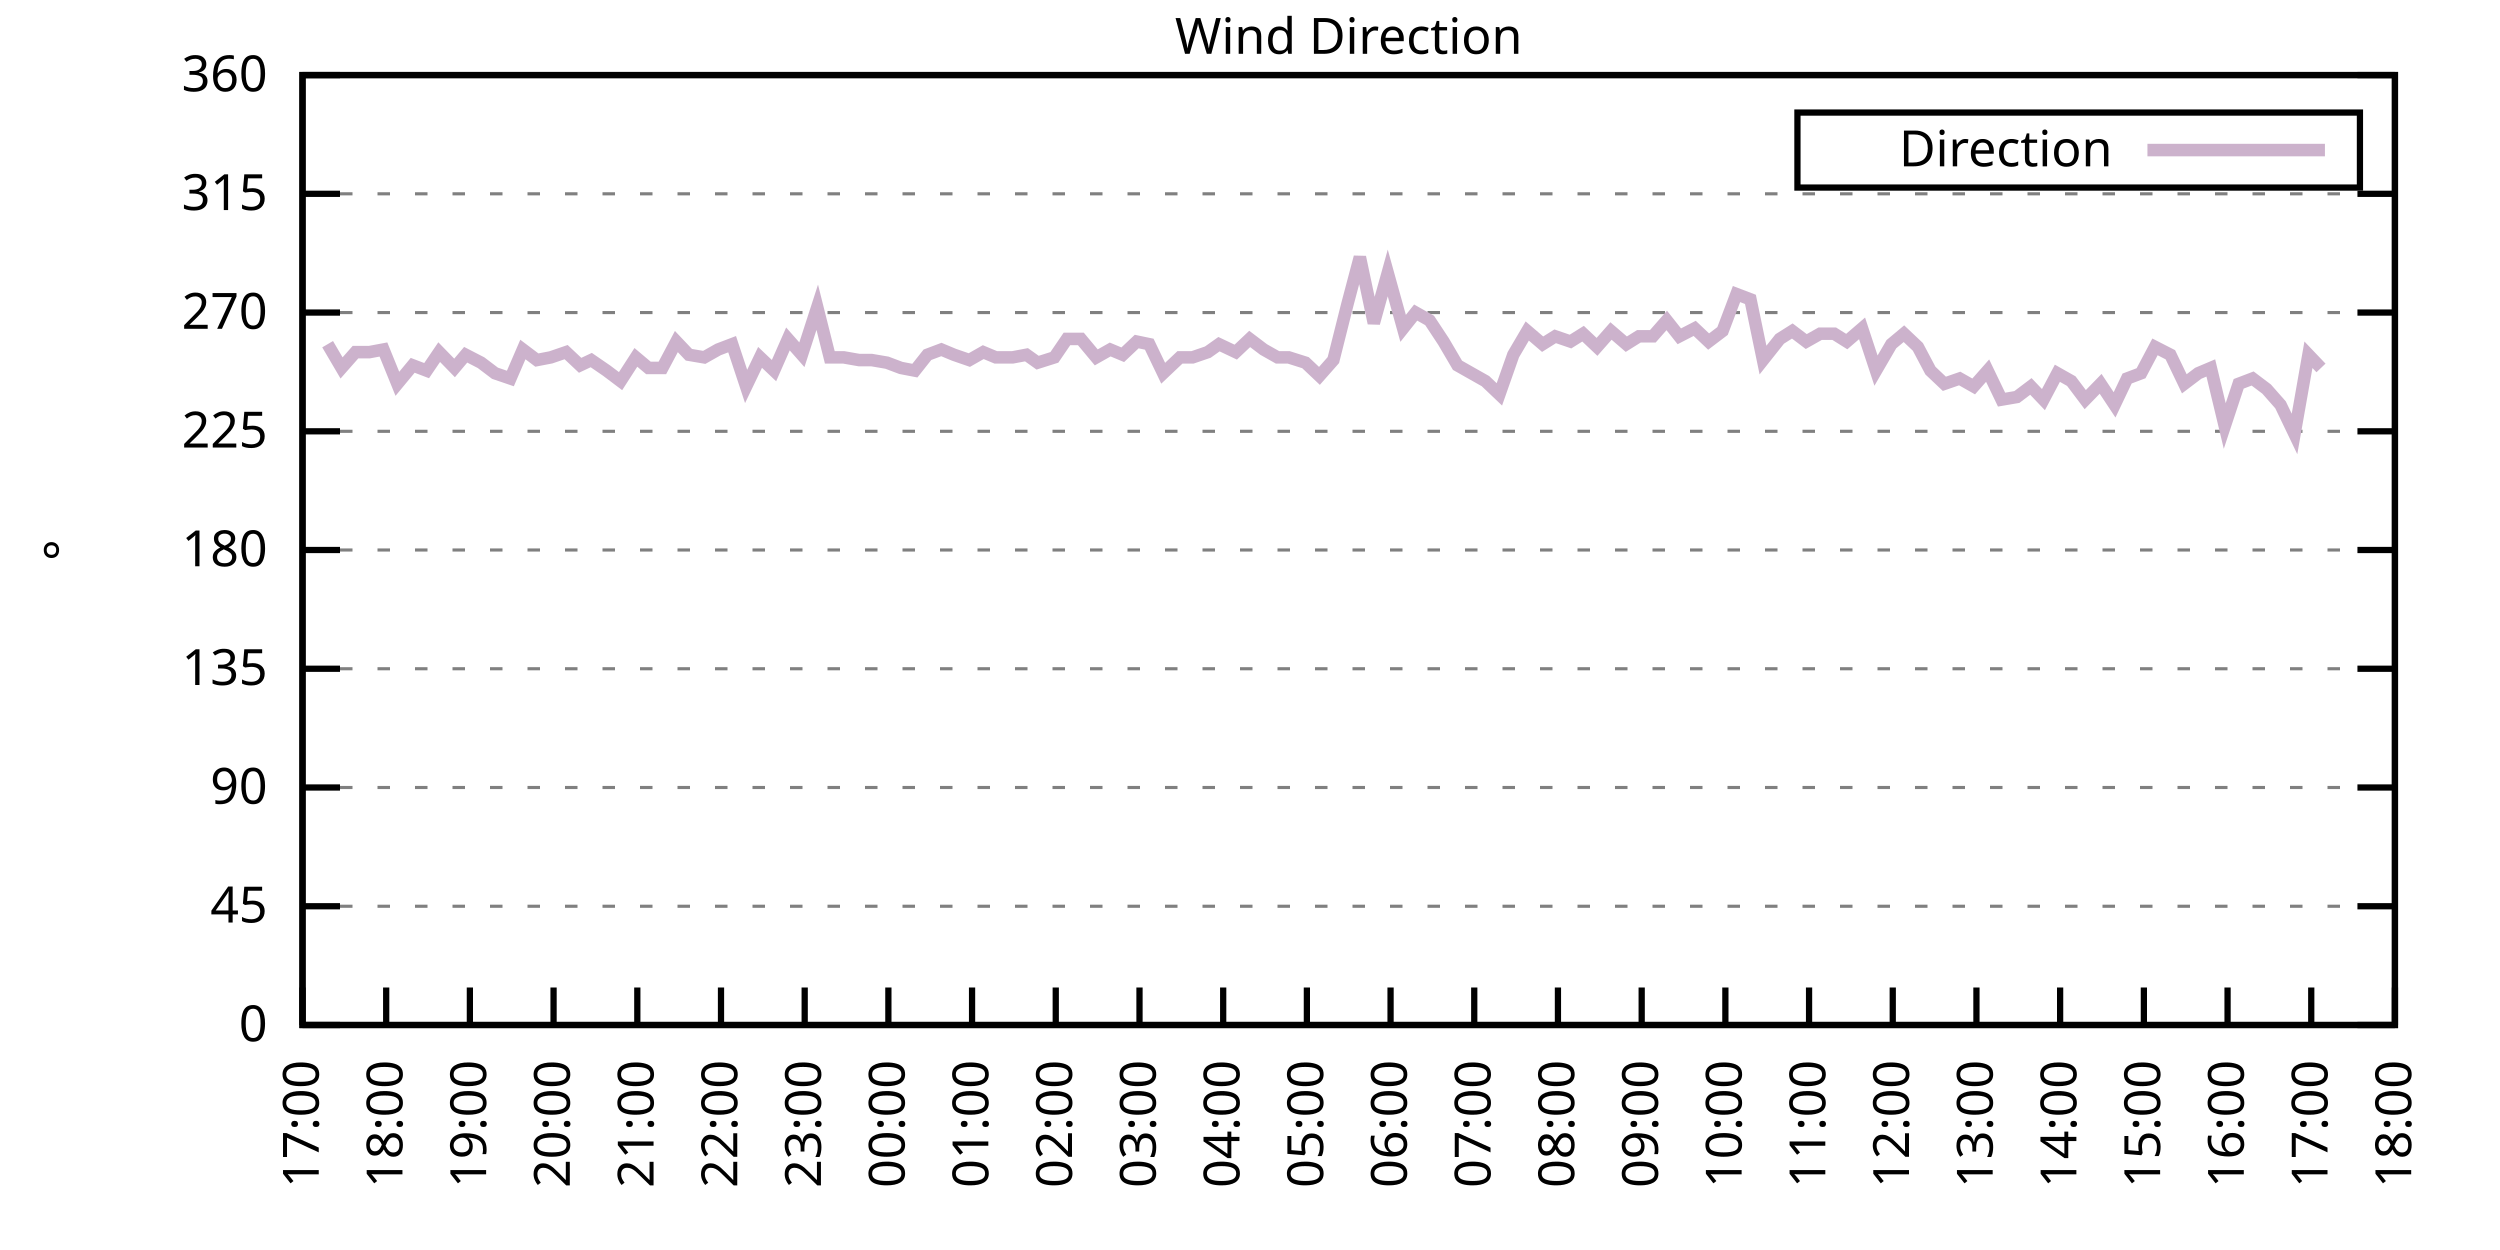
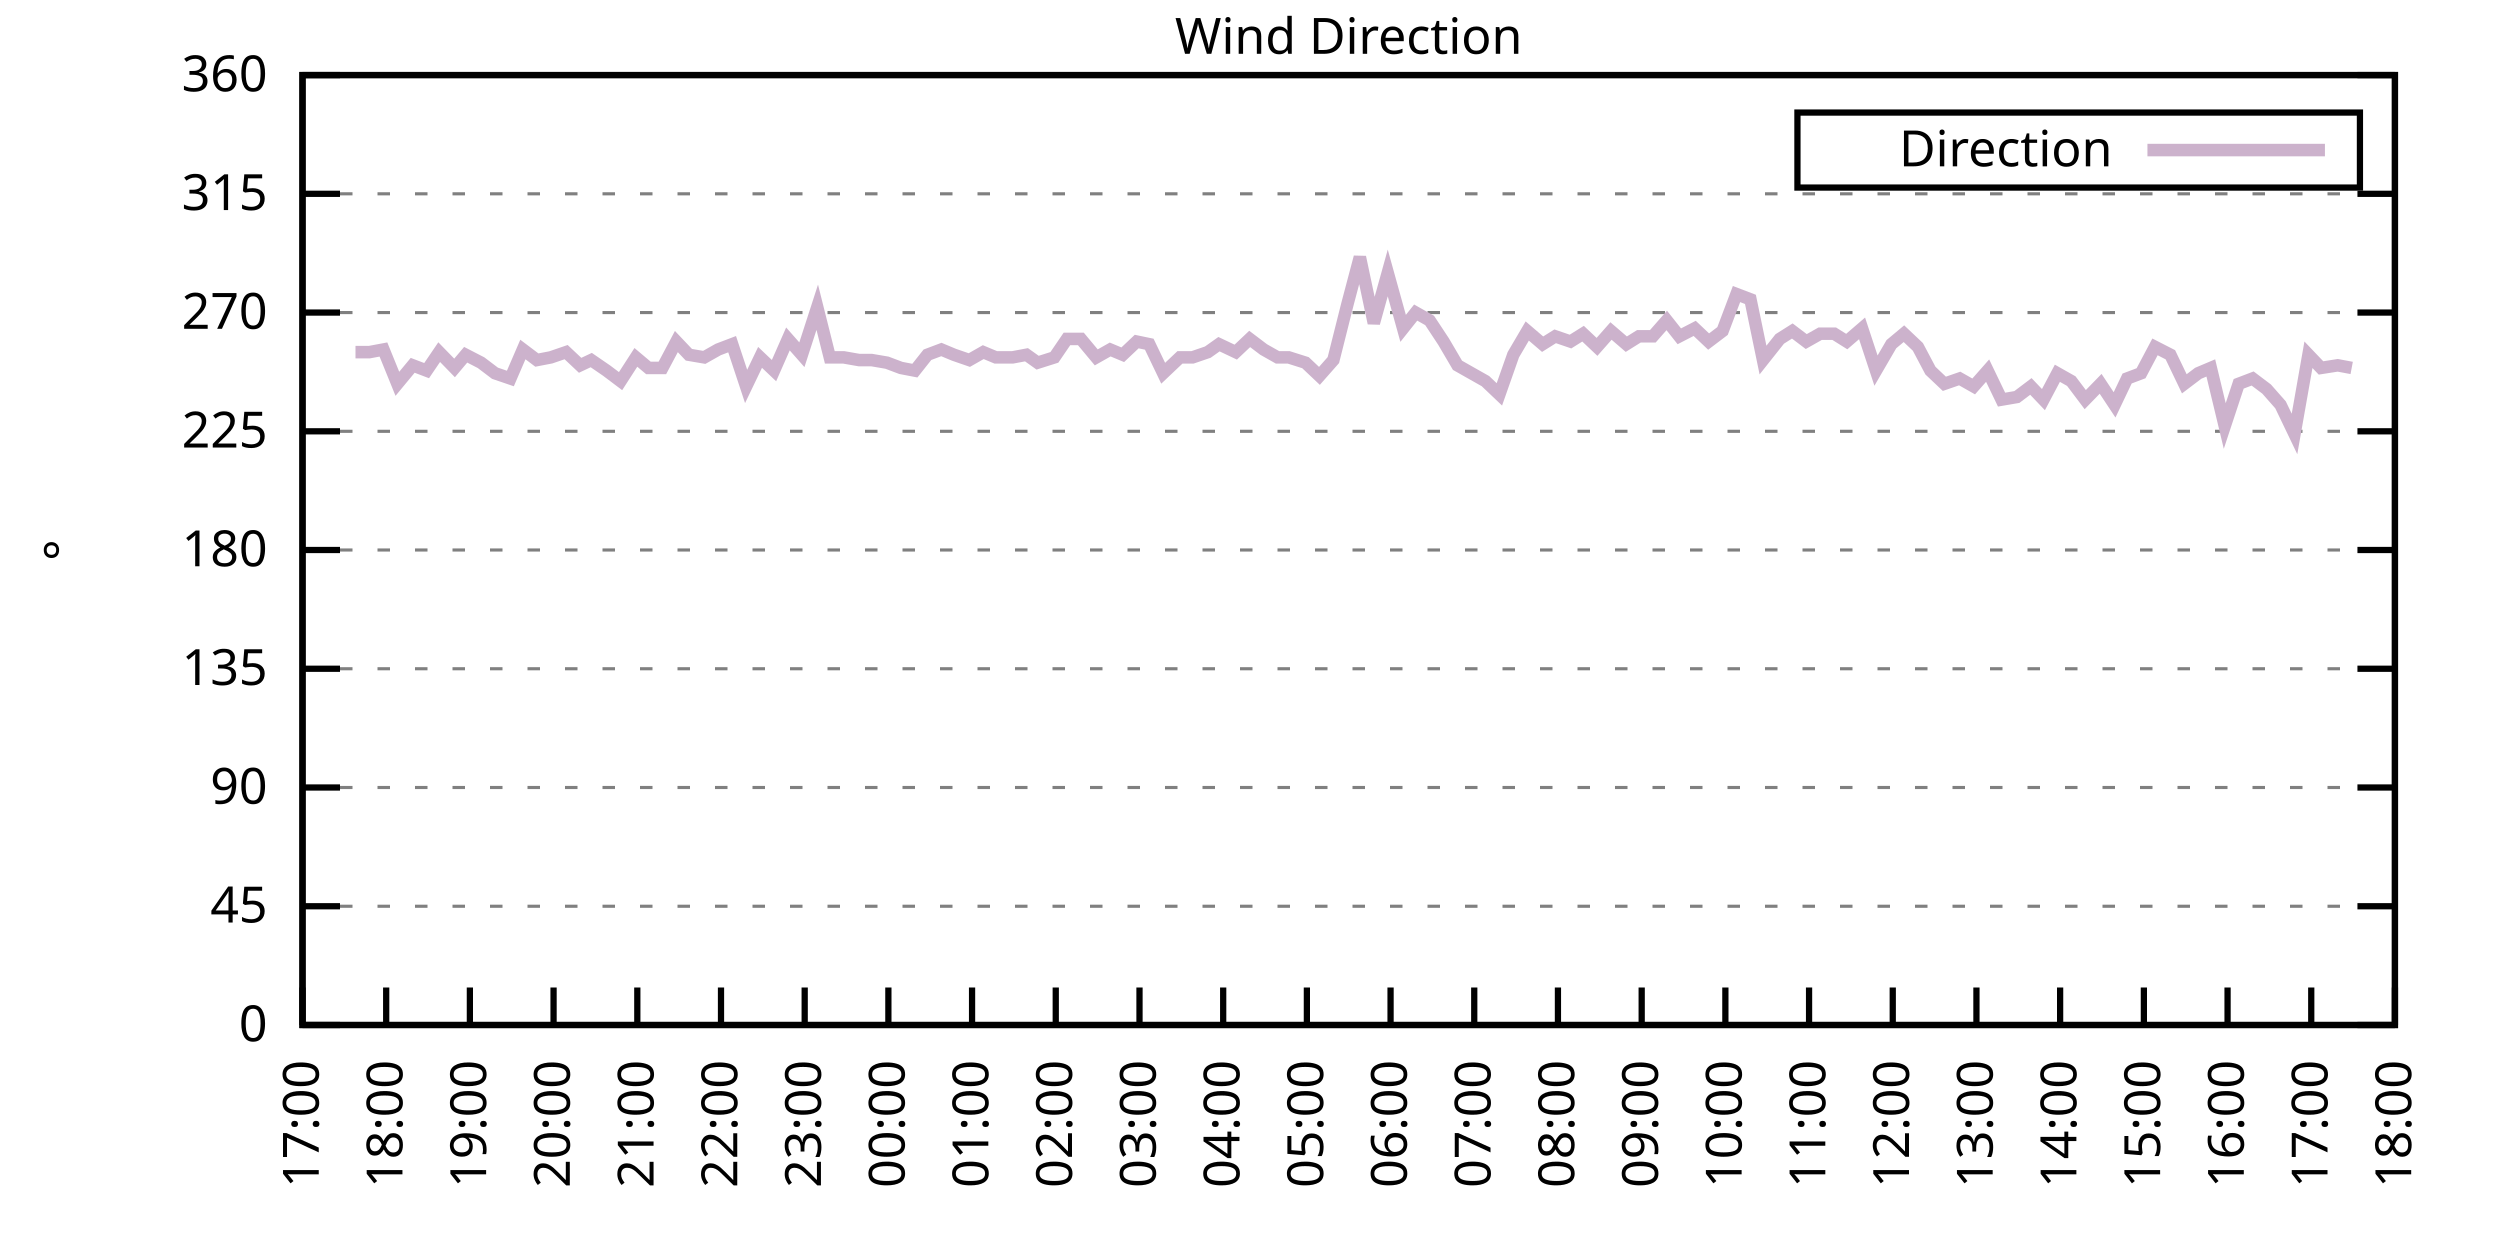
<svg xmlns="http://www.w3.org/2000/svg" xmlns:xlink="http://www.w3.org/1999/xlink" width="400" height="200" viewBox="0 0 400 200">
  <g id="gnuplot_canvas">
    <rect x="0" y="0" width="400" height="200" fill="none" />
    <defs>
      <circle id="gpDot" r="0.5" stroke-width="0.5" stroke="currentColor" />
      <path id="gpPt0" stroke-width="0.333" stroke="currentColor" d="M-1,0 h2 M0,-1 v2" />
      <path id="gpPt1" stroke-width="0.333" stroke="currentColor" d="M-1,-1 L1,1 M1,-1 L-1,1" />
      <path id="gpPt2" stroke-width="0.333" stroke="currentColor" d="M-1,0 L1,0 M0,-1 L0,1 M-1,-1 L1,1 M-1,1 L1,-1" />
      <rect id="gpPt3" stroke-width="0.333" stroke="currentColor" x="-1" y="-1" width="2" height="2" />
      <rect id="gpPt4" stroke-width="0.333" stroke="currentColor" fill="currentColor" x="-1" y="-1" width="2" height="2" />
      <circle id="gpPt5" stroke-width="0.333" stroke="currentColor" cx="0" cy="0" r="1" />
      <use xlink:href="#gpPt5" id="gpPt6" fill="currentColor" stroke="none" />
      <path id="gpPt7" stroke-width="0.333" stroke="currentColor" d="M0,-1.33 L-1.33,0.67 L1.33,0.67 z" />
      <use xlink:href="#gpPt7" id="gpPt8" fill="currentColor" stroke="none" />
      <use xlink:href="#gpPt7" id="gpPt9" stroke="currentColor" transform="rotate(180)" />
      <use xlink:href="#gpPt9" id="gpPt10" fill="currentColor" stroke="none" />
      <use xlink:href="#gpPt3" id="gpPt11" stroke="currentColor" transform="rotate(45)" />
      <use xlink:href="#gpPt11" id="gpPt12" fill="currentColor" stroke="none" />
      <path id="gpPt13" stroke-width="0.333" stroke="currentColor" d="M0,1.330 L1.265,0.411 L0.782,-1.067 L-0.782,-1.076 L-1.265,0.411 z" />
      <use xlink:href="#gpPt13" id="gpPt14" fill="currentColor" stroke="none" />
      <filter id="textbox" filterUnits="objectBoundingBox" x="0" y="0" height="1" width="1">
        <feFlood flood-color="white" flood-opacity="1" result="bgnd" />
        <feComposite in="SourceGraphic" in2="bgnd" operator="atop" />
      </filter>
      <filter id="greybox" filterUnits="objectBoundingBox" x="0" y="0" height="1" width="1">
        <feFlood flood-color="lightgrey" flood-opacity="1" result="grey" />
        <feComposite in="SourceGraphic" in2="grey" operator="atop" />
      </filter>
    </defs>
    <g fill="none" color="white" stroke="currentColor" stroke-width="1.00" stroke-linecap="butt" stroke-linejoin="miter">
</g>
    <g fill="none" color="black" stroke="currentColor" stroke-width="1.00" stroke-linecap="butt" stroke-linejoin="miter">
      <g stroke="none" shape-rendering="crispEdges">
        <polygon fill="rgb(255, 255, 255)" points="48.40,164.00 383.18,164.00 383.18,12.02 48.40,12.02 " />
      </g>
    </g>
    <g fill="none" color="black" stroke="currentColor" stroke-width="1.00" stroke-linecap="butt" stroke-linejoin="miter">
</g>
    <g fill="none" color="black" stroke="black" stroke-width="0.50" stroke-linecap="butt" stroke-linejoin="miter">
</g>
    <g fill="none" color="gray" stroke="currentColor" stroke-width="0.50" stroke-linecap="butt" stroke-linejoin="miter">
      <path stroke="gray" stroke-dasharray="2,4" class="gridline" d="M48.40,164.00 L383.19,164.00  " />
    </g>
    <g fill="none" color="gray" stroke="gray" stroke-width="1.00" stroke-linecap="butt" stroke-linejoin="miter">
</g>
    <g fill="none" color="black" stroke="currentColor" stroke-width="1.00" stroke-linecap="butt" stroke-linejoin="miter">
      <path stroke="black" d="M48.40,164.00 L54.40,164.00 M383.19,164.00 L377.19,164.00  " />
      <g transform="translate(42.80,166.60)" stroke="none" fill="black" font-family="Sans" font-size="8.00" text-anchor="end">
        <text>
          <tspan font-family="Sans"> 0</tspan>
        </text>
      </g>
    </g>
    <g fill="none" color="black" stroke="currentColor" stroke-width="1.00" stroke-linecap="butt" stroke-linejoin="miter">
</g>
    <g fill="none" color="black" stroke="black" stroke-width="0.50" stroke-linecap="butt" stroke-linejoin="miter">
</g>
    <g fill="none" color="gray" stroke="currentColor" stroke-width="0.50" stroke-linecap="butt" stroke-linejoin="miter">
      <path stroke="gray" stroke-dasharray="2,4" class="gridline" d="M48.40,145.00 L383.19,145.00  " />
    </g>
    <g fill="none" color="gray" stroke="gray" stroke-width="1.00" stroke-linecap="butt" stroke-linejoin="miter">
</g>
    <g fill="none" color="black" stroke="currentColor" stroke-width="1.00" stroke-linecap="butt" stroke-linejoin="miter">
      <path stroke="black" d="M48.40,145.00 L54.40,145.00 M383.19,145.00 L377.19,145.00  " />
      <g transform="translate(42.80,147.60)" stroke="none" fill="black" font-family="Sans" font-size="8.00" text-anchor="end">
        <text>
          <tspan font-family="Sans"> 45</tspan>
        </text>
      </g>
    </g>
    <g fill="none" color="black" stroke="currentColor" stroke-width="1.00" stroke-linecap="butt" stroke-linejoin="miter">
</g>
    <g fill="none" color="black" stroke="black" stroke-width="0.50" stroke-linecap="butt" stroke-linejoin="miter">
</g>
    <g fill="none" color="gray" stroke="currentColor" stroke-width="0.50" stroke-linecap="butt" stroke-linejoin="miter">
      <path stroke="gray" stroke-dasharray="2,4" class="gridline" d="M48.40,126.00 L383.19,126.00  " />
    </g>
    <g fill="none" color="gray" stroke="gray" stroke-width="1.00" stroke-linecap="butt" stroke-linejoin="miter">
</g>
    <g fill="none" color="black" stroke="currentColor" stroke-width="1.00" stroke-linecap="butt" stroke-linejoin="miter">
      <path stroke="black" d="M48.40,126.00 L54.40,126.00 M383.19,126.00 L377.19,126.00  " />
      <g transform="translate(42.80,128.60)" stroke="none" fill="black" font-family="Sans" font-size="8.00" text-anchor="end">
        <text>
          <tspan font-family="Sans"> 90</tspan>
        </text>
      </g>
    </g>
    <g fill="none" color="black" stroke="currentColor" stroke-width="1.00" stroke-linecap="butt" stroke-linejoin="miter">
</g>
    <g fill="none" color="black" stroke="black" stroke-width="0.50" stroke-linecap="butt" stroke-linejoin="miter">
</g>
    <g fill="none" color="gray" stroke="currentColor" stroke-width="0.50" stroke-linecap="butt" stroke-linejoin="miter">
      <path stroke="gray" stroke-dasharray="2,4" class="gridline" d="M48.40,107.00 L383.19,107.00  " />
    </g>
    <g fill="none" color="gray" stroke="gray" stroke-width="1.00" stroke-linecap="butt" stroke-linejoin="miter">
</g>
    <g fill="none" color="black" stroke="currentColor" stroke-width="1.00" stroke-linecap="butt" stroke-linejoin="miter">
      <path stroke="black" d="M48.40,107.00 L54.40,107.00 M383.19,107.00 L377.19,107.00  " />
      <g transform="translate(42.80,109.60)" stroke="none" fill="black" font-family="Sans" font-size="8.00" text-anchor="end">
        <text>
          <tspan font-family="Sans"> 135</tspan>
        </text>
      </g>
    </g>
    <g fill="none" color="black" stroke="currentColor" stroke-width="1.00" stroke-linecap="butt" stroke-linejoin="miter">
</g>
    <g fill="none" color="black" stroke="black" stroke-width="0.50" stroke-linecap="butt" stroke-linejoin="miter">
</g>
    <g fill="none" color="gray" stroke="currentColor" stroke-width="0.50" stroke-linecap="butt" stroke-linejoin="miter">
      <path stroke="gray" stroke-dasharray="2,4" class="gridline" d="M48.40,88.00 L383.19,88.00  " />
    </g>
    <g fill="none" color="gray" stroke="gray" stroke-width="1.00" stroke-linecap="butt" stroke-linejoin="miter">
</g>
    <g fill="none" color="black" stroke="currentColor" stroke-width="1.00" stroke-linecap="butt" stroke-linejoin="miter">
      <path stroke="black" d="M48.40,88.00 L54.40,88.00 M383.19,88.00 L377.19,88.00  " />
      <g transform="translate(42.80,90.60)" stroke="none" fill="black" font-family="Sans" font-size="8.00" text-anchor="end">
        <text>
          <tspan font-family="Sans"> 180</tspan>
        </text>
      </g>
    </g>
    <g fill="none" color="black" stroke="currentColor" stroke-width="1.00" stroke-linecap="butt" stroke-linejoin="miter">
</g>
    <g fill="none" color="black" stroke="black" stroke-width="0.50" stroke-linecap="butt" stroke-linejoin="miter">
</g>
    <g fill="none" color="gray" stroke="currentColor" stroke-width="0.50" stroke-linecap="butt" stroke-linejoin="miter">
      <path stroke="gray" stroke-dasharray="2,4" class="gridline" d="M48.40,69.01 L383.19,69.01  " />
    </g>
    <g fill="none" color="gray" stroke="gray" stroke-width="1.00" stroke-linecap="butt" stroke-linejoin="miter">
</g>
    <g fill="none" color="black" stroke="currentColor" stroke-width="1.00" stroke-linecap="butt" stroke-linejoin="miter">
      <path stroke="black" d="M48.40,69.01 L54.40,69.01 M383.19,69.01 L377.19,69.01  " />
      <g transform="translate(42.80,71.61)" stroke="none" fill="black" font-family="Sans" font-size="8.00" text-anchor="end">
        <text>
          <tspan font-family="Sans"> 225</tspan>
        </text>
      </g>
    </g>
    <g fill="none" color="black" stroke="currentColor" stroke-width="1.00" stroke-linecap="butt" stroke-linejoin="miter">
</g>
    <g fill="none" color="black" stroke="black" stroke-width="0.50" stroke-linecap="butt" stroke-linejoin="miter">
</g>
    <g fill="none" color="gray" stroke="currentColor" stroke-width="0.50" stroke-linecap="butt" stroke-linejoin="miter">
      <path stroke="gray" stroke-dasharray="2,4" class="gridline" d="M48.40,50.01 L383.19,50.01  " />
    </g>
    <g fill="none" color="gray" stroke="gray" stroke-width="1.00" stroke-linecap="butt" stroke-linejoin="miter">
</g>
    <g fill="none" color="black" stroke="currentColor" stroke-width="1.00" stroke-linecap="butt" stroke-linejoin="miter">
      <path stroke="black" d="M48.40,50.01 L54.40,50.01 M383.19,50.01 L377.19,50.01  " />
      <g transform="translate(42.80,52.61)" stroke="none" fill="black" font-family="Sans" font-size="8.00" text-anchor="end">
        <text>
          <tspan font-family="Sans"> 270</tspan>
        </text>
      </g>
    </g>
    <g fill="none" color="black" stroke="currentColor" stroke-width="1.00" stroke-linecap="butt" stroke-linejoin="miter">
</g>
    <g fill="none" color="black" stroke="black" stroke-width="0.50" stroke-linecap="butt" stroke-linejoin="miter">
</g>
    <g fill="none" color="gray" stroke="currentColor" stroke-width="0.50" stroke-linecap="butt" stroke-linejoin="miter">
      <path stroke="gray" stroke-dasharray="2,4" class="gridline" d="M48.40,31.01 L383.19,31.01  " />
    </g>
    <g fill="none" color="gray" stroke="gray" stroke-width="1.00" stroke-linecap="butt" stroke-linejoin="miter">
</g>
    <g fill="none" color="black" stroke="currentColor" stroke-width="1.00" stroke-linecap="butt" stroke-linejoin="miter">
      <path stroke="black" d="M48.40,31.01 L54.40,31.01 M383.19,31.01 L377.19,31.01  " />
      <g transform="translate(42.80,33.61)" stroke="none" fill="black" font-family="Sans" font-size="8.00" text-anchor="end">
        <text>
          <tspan font-family="Sans"> 315</tspan>
        </text>
      </g>
    </g>
    <g fill="none" color="black" stroke="currentColor" stroke-width="1.00" stroke-linecap="butt" stroke-linejoin="miter">
</g>
    <g fill="none" color="black" stroke="black" stroke-width="0.50" stroke-linecap="butt" stroke-linejoin="miter">
</g>
    <g fill="none" color="gray" stroke="currentColor" stroke-width="0.50" stroke-linecap="butt" stroke-linejoin="miter">
      <path stroke="gray" stroke-dasharray="2,4" class="gridline" d="M48.40,12.01 L383.19,12.01  " />
    </g>
    <g fill="none" color="gray" stroke="gray" stroke-width="1.00" stroke-linecap="butt" stroke-linejoin="miter">
</g>
    <g fill="none" color="black" stroke="currentColor" stroke-width="1.00" stroke-linecap="butt" stroke-linejoin="miter">
      <path stroke="black" d="M48.40,12.01 L54.40,12.01 M383.19,12.01 L377.19,12.01  " />
      <g transform="translate(42.80,14.61)" stroke="none" fill="black" font-family="Sans" font-size="8.00" text-anchor="end">
        <text>
          <tspan font-family="Sans"> 360</tspan>
        </text>
      </g>
    </g>
    <g fill="none" color="black" stroke="currentColor" stroke-width="1.00" stroke-linecap="butt" stroke-linejoin="miter">
      <path stroke="black" d="M48.40,164.00 L48.40,158.00  " />
      <g transform="translate(51.00,169.60) rotate(270.00)" stroke="none" fill="black" font-family="Sans" font-size="8.00" text-anchor="end">
        <text>
          <tspan font-family="Sans">17:00</tspan>
        </text>
      </g>
    </g>
    <g fill="none" color="black" stroke="currentColor" stroke-width="1.00" stroke-linecap="butt" stroke-linejoin="miter">
      <path stroke="black" d="M61.79,164.00 L61.79,158.00  " />
      <g transform="translate(64.39,169.60) rotate(270.00)" stroke="none" fill="black" font-family="Sans" font-size="8.00" text-anchor="end">
        <text>
          <tspan font-family="Sans">18:00</tspan>
        </text>
      </g>
    </g>
    <g fill="none" color="black" stroke="currentColor" stroke-width="1.00" stroke-linecap="butt" stroke-linejoin="miter">
      <path stroke="black" d="M75.18,164.00 L75.18,158.00  " />
      <g transform="translate(77.78,169.60) rotate(270.00)" stroke="none" fill="black" font-family="Sans" font-size="8.00" text-anchor="end">
        <text>
          <tspan font-family="Sans">19:00</tspan>
        </text>
      </g>
    </g>
    <g fill="none" color="black" stroke="currentColor" stroke-width="1.00" stroke-linecap="butt" stroke-linejoin="miter">
      <path stroke="black" d="M88.57,164.00 L88.57,158.00  " />
      <g transform="translate(91.17,169.60) rotate(270.00)" stroke="none" fill="black" font-family="Sans" font-size="8.00" text-anchor="end">
        <text>
          <tspan font-family="Sans">20:00</tspan>
        </text>
      </g>
    </g>
    <g fill="none" color="black" stroke="currentColor" stroke-width="1.00" stroke-linecap="butt" stroke-linejoin="miter">
      <path stroke="black" d="M101.97,164.00 L101.97,158.00  " />
      <g transform="translate(104.57,169.60) rotate(270.00)" stroke="none" fill="black" font-family="Sans" font-size="8.00" text-anchor="end">
        <text>
          <tspan font-family="Sans">21:00</tspan>
        </text>
      </g>
    </g>
    <g fill="none" color="black" stroke="currentColor" stroke-width="1.00" stroke-linecap="butt" stroke-linejoin="miter">
      <path stroke="black" d="M115.36,164.00 L115.36,158.00  " />
      <g transform="translate(117.96,169.60) rotate(270.00)" stroke="none" fill="black" font-family="Sans" font-size="8.00" text-anchor="end">
        <text>
          <tspan font-family="Sans">22:00</tspan>
        </text>
      </g>
    </g>
    <g fill="none" color="black" stroke="currentColor" stroke-width="1.00" stroke-linecap="butt" stroke-linejoin="miter">
      <path stroke="black" d="M128.75,164.00 L128.75,158.00  " />
      <g transform="translate(131.35,169.60) rotate(270.00)" stroke="none" fill="black" font-family="Sans" font-size="8.00" text-anchor="end">
        <text>
          <tspan font-family="Sans">23:00</tspan>
        </text>
      </g>
    </g>
    <g fill="none" color="black" stroke="currentColor" stroke-width="1.00" stroke-linecap="butt" stroke-linejoin="miter">
      <path stroke="black" d="M142.14,164.00 L142.14,158.00  " />
      <g transform="translate(144.74,169.60) rotate(270.00)" stroke="none" fill="black" font-family="Sans" font-size="8.00" text-anchor="end">
        <text>
          <tspan font-family="Sans">00:00</tspan>
        </text>
      </g>
    </g>
    <g fill="none" color="black" stroke="currentColor" stroke-width="1.00" stroke-linecap="butt" stroke-linejoin="miter">
      <path stroke="black" d="M155.53,164.00 L155.53,158.00  " />
      <g transform="translate(158.13,169.60) rotate(270.00)" stroke="none" fill="black" font-family="Sans" font-size="8.00" text-anchor="end">
        <text>
          <tspan font-family="Sans">01:00</tspan>
        </text>
      </g>
    </g>
    <g fill="none" color="black" stroke="currentColor" stroke-width="1.00" stroke-linecap="butt" stroke-linejoin="miter">
      <path stroke="black" d="M168.92,164.00 L168.92,158.00  " />
      <g transform="translate(171.52,169.60) rotate(270.00)" stroke="none" fill="black" font-family="Sans" font-size="8.00" text-anchor="end">
        <text>
          <tspan font-family="Sans">02:00</tspan>
        </text>
      </g>
    </g>
    <g fill="none" color="black" stroke="currentColor" stroke-width="1.00" stroke-linecap="butt" stroke-linejoin="miter">
      <path stroke="black" d="M182.32,164.00 L182.32,158.00  " />
      <g transform="translate(184.92,169.60) rotate(270.00)" stroke="none" fill="black" font-family="Sans" font-size="8.00" text-anchor="end">
        <text>
          <tspan font-family="Sans">03:00</tspan>
        </text>
      </g>
    </g>
    <g fill="none" color="black" stroke="currentColor" stroke-width="1.00" stroke-linecap="butt" stroke-linejoin="miter">
      <path stroke="black" d="M195.71,164.00 L195.71,158.00  " />
      <g transform="translate(198.31,169.60) rotate(270.00)" stroke="none" fill="black" font-family="Sans" font-size="8.00" text-anchor="end">
        <text>
          <tspan font-family="Sans">04:00</tspan>
        </text>
      </g>
    </g>
    <g fill="none" color="black" stroke="currentColor" stroke-width="1.00" stroke-linecap="butt" stroke-linejoin="miter">
      <path stroke="black" d="M209.10,164.00 L209.10,158.00  " />
      <g transform="translate(211.70,169.60) rotate(270.00)" stroke="none" fill="black" font-family="Sans" font-size="8.00" text-anchor="end">
        <text>
          <tspan font-family="Sans">05:00</tspan>
        </text>
      </g>
    </g>
    <g fill="none" color="black" stroke="currentColor" stroke-width="1.00" stroke-linecap="butt" stroke-linejoin="miter">
      <path stroke="black" d="M222.49,164.00 L222.49,158.00  " />
      <g transform="translate(225.09,169.60) rotate(270.00)" stroke="none" fill="black" font-family="Sans" font-size="8.00" text-anchor="end">
        <text>
          <tspan font-family="Sans">06:00</tspan>
        </text>
      </g>
    </g>
    <g fill="none" color="black" stroke="currentColor" stroke-width="1.00" stroke-linecap="butt" stroke-linejoin="miter">
      <path stroke="black" d="M235.88,164.00 L235.88,158.00  " />
      <g transform="translate(238.48,169.60) rotate(270.00)" stroke="none" fill="black" font-family="Sans" font-size="8.00" text-anchor="end">
        <text>
          <tspan font-family="Sans">07:00</tspan>
        </text>
      </g>
    </g>
    <g fill="none" color="black" stroke="currentColor" stroke-width="1.00" stroke-linecap="butt" stroke-linejoin="miter">
      <path stroke="black" d="M249.27,164.00 L249.27,158.00  " />
      <g transform="translate(251.87,169.60) rotate(270.00)" stroke="none" fill="black" font-family="Sans" font-size="8.00" text-anchor="end">
        <text>
          <tspan font-family="Sans">08:00</tspan>
        </text>
      </g>
    </g>
    <g fill="none" color="black" stroke="currentColor" stroke-width="1.00" stroke-linecap="butt" stroke-linejoin="miter">
      <path stroke="black" d="M262.67,164.00 L262.67,158.00  " />
      <g transform="translate(265.27,169.60) rotate(270.00)" stroke="none" fill="black" font-family="Sans" font-size="8.00" text-anchor="end">
        <text>
          <tspan font-family="Sans">09:00</tspan>
        </text>
      </g>
    </g>
    <g fill="none" color="black" stroke="currentColor" stroke-width="1.00" stroke-linecap="butt" stroke-linejoin="miter">
      <path stroke="black" d="M276.06,164.00 L276.06,158.00  " />
      <g transform="translate(278.66,169.60) rotate(270.00)" stroke="none" fill="black" font-family="Sans" font-size="8.00" text-anchor="end">
        <text>
          <tspan font-family="Sans">10:00</tspan>
        </text>
      </g>
    </g>
    <g fill="none" color="black" stroke="currentColor" stroke-width="1.00" stroke-linecap="butt" stroke-linejoin="miter">
      <path stroke="black" d="M289.45,164.00 L289.45,158.00  " />
      <g transform="translate(292.05,169.60) rotate(270.00)" stroke="none" fill="black" font-family="Sans" font-size="8.00" text-anchor="end">
        <text>
          <tspan font-family="Sans">11:00</tspan>
        </text>
      </g>
    </g>
    <g fill="none" color="black" stroke="currentColor" stroke-width="1.00" stroke-linecap="butt" stroke-linejoin="miter">
      <path stroke="black" d="M302.84,164.00 L302.84,158.00  " />
      <g transform="translate(305.44,169.60) rotate(270.00)" stroke="none" fill="black" font-family="Sans" font-size="8.00" text-anchor="end">
        <text>
          <tspan font-family="Sans">12:00</tspan>
        </text>
      </g>
    </g>
    <g fill="none" color="black" stroke="currentColor" stroke-width="1.00" stroke-linecap="butt" stroke-linejoin="miter">
      <path stroke="black" d="M316.23,164.00 L316.23,158.00  " />
      <g transform="translate(318.83,169.60) rotate(270.00)" stroke="none" fill="black" font-family="Sans" font-size="8.00" text-anchor="end">
        <text>
          <tspan font-family="Sans">13:00</tspan>
        </text>
      </g>
    </g>
    <g fill="none" color="black" stroke="currentColor" stroke-width="1.00" stroke-linecap="butt" stroke-linejoin="miter">
      <path stroke="black" d="M329.62,164.00 L329.62,158.00  " />
      <g transform="translate(332.22,169.60) rotate(270.00)" stroke="none" fill="black" font-family="Sans" font-size="8.00" text-anchor="end">
        <text>
          <tspan font-family="Sans">14:00</tspan>
        </text>
      </g>
    </g>
    <g fill="none" color="black" stroke="currentColor" stroke-width="1.00" stroke-linecap="butt" stroke-linejoin="miter">
      <path stroke="black" d="M343.02,164.00 L343.02,158.00  " />
      <g transform="translate(345.62,169.60) rotate(270.00)" stroke="none" fill="black" font-family="Sans" font-size="8.00" text-anchor="end">
        <text>
          <tspan font-family="Sans">15:00</tspan>
        </text>
      </g>
    </g>
    <g fill="none" color="black" stroke="currentColor" stroke-width="1.00" stroke-linecap="butt" stroke-linejoin="miter">
      <path stroke="black" d="M356.41,164.00 L356.41,158.00  " />
      <g transform="translate(359.01,169.60) rotate(270.00)" stroke="none" fill="black" font-family="Sans" font-size="8.00" text-anchor="end">
        <text>
          <tspan font-family="Sans">16:00</tspan>
        </text>
      </g>
    </g>
    <g fill="none" color="black" stroke="currentColor" stroke-width="1.00" stroke-linecap="butt" stroke-linejoin="miter">
      <path stroke="black" d="M369.80,164.00 L369.80,158.00  " />
      <g transform="translate(372.40,169.60) rotate(270.00)" stroke="none" fill="black" font-family="Sans" font-size="8.00" text-anchor="end">
        <text>
          <tspan font-family="Sans">17:00</tspan>
        </text>
      </g>
    </g>
    <g fill="none" color="black" stroke="currentColor" stroke-width="1.00" stroke-linecap="butt" stroke-linejoin="miter">
      <path stroke="black" d="M383.19,164.00 L383.19,158.00  " />
      <g transform="translate(385.79,169.60) rotate(270.00)" stroke="none" fill="black" font-family="Sans" font-size="8.00" text-anchor="end">
        <text>
          <tspan font-family="Sans">18:00</tspan>
        </text>
      </g>
    </g>
    <g fill="none" color="black" stroke="currentColor" stroke-width="1.00" stroke-linecap="butt" stroke-linejoin="miter">
</g>
    <g fill="none" color="black" stroke="currentColor" stroke-width="1.00" stroke-linecap="butt" stroke-linejoin="miter">
      <path stroke="black" d="M48.40,12.01 L48.40,164.00 L383.19,164.00 L383.19,12.01 L48.40,12.01 Z  " />
    </g>
    <g fill="none" color="black" stroke="currentColor" stroke-width="1.00" stroke-linecap="butt" stroke-linejoin="miter">
</g>
    <g fill="none" color="black" stroke="currentColor" stroke-width="1.00" stroke-linecap="butt" stroke-linejoin="miter">
      <path stroke="black" d="M287.59,30.01 L287.59,18.01 L377.59,18.01 L377.59,30.01 L287.59,30.01 Z  " />
    </g>
    <g id="Wind_direction_plot_1">
      <g fill="none" color="white" stroke="black" stroke-width="2.00" stroke-linecap="butt" stroke-linejoin="miter">
</g>
      <g fill="none" color="black" stroke="currentColor" stroke-width="2.00" stroke-linecap="butt" stroke-linejoin="miter">
        <g transform="translate(337.99,26.61)" stroke="none" fill="black" font-family="Sans" font-size="8.00" text-anchor="end">
          <text>
            <tspan font-family="Sans">Direction</tspan>
          </text>
        </g>
      </g>
      <g fill="none" color="black" stroke="currentColor" stroke-width="2.00" stroke-linecap="butt" stroke-linejoin="miter">
-         <path stroke="rgb(204, 178, 204)" d="M343.59,24.01 L371.99,24.01 M52.42,55.07 L54.65,58.87 L56.88,56.34 L59.11,56.34 L61.35,55.92 L63.58,61.41   L66.03,58.45 L68.26,59.30 L70.27,56.34 L72.73,58.87 L74.51,56.76 L76.97,58.03 L79.20,59.72 L81.66,60.56   L83.66,55.92 L85.90,57.61 L88.13,57.18 L90.58,56.34 L92.82,58.45 L94.60,57.61 L97.06,59.30 L99.29,60.98   L101.74,57.18 L103.75,58.87 L105.98,58.87 L108.22,54.65 L110.22,56.76 L112.68,57.18 L114.91,55.92 L117.14,55.07   L119.38,61.83 L121.61,57.18 L123.84,59.30 L126.07,54.23 L128.30,56.76 L130.76,49.16 L132.77,57.18 L135.00,57.18   L137.45,57.61 L139.46,57.61 L141.92,58.03 L144.15,58.87 L146.38,59.30 L148.39,56.76 L150.62,55.92 L152.63,56.76   L155.09,57.61 L157.32,56.34 L159.33,57.18 L162.01,57.18 L164.24,56.76 L166.02,58.03 L168.70,57.18 L170.71,54.23   L172.94,54.23 L175.40,57.18 L177.63,55.92 L179.64,56.76 L181.87,54.65 L183.88,55.07 L186.11,59.72 L188.79,57.18   L190.80,57.18 L193.25,56.34 L195.04,55.07 L197.72,56.34 L199.95,54.23 L202.18,55.92 L204.41,57.18 L206.20,57.18   L208.88,58.03 L211.11,60.14 L213.34,57.61 L215.57,48.74 L217.58,41.14 L219.81,51.70 L222.04,43.67 L224.50,52.54   L226.51,50.01 L228.74,51.27 L230.97,54.65 L233.20,58.45 L235.44,59.72 L237.67,60.98 L239.90,63.10 L242.13,56.76   L244.36,52.96 L246.82,55.07 L248.83,53.81 L251.28,54.65 L253.29,53.39 L255.52,55.50 L257.76,52.96 L260.21,55.07   L262.22,53.81 L264.45,53.81 L266.68,51.27 L268.69,53.81 L271.15,52.54 L273.38,54.65 L275.61,52.96 L277.84,47.05   L280.07,47.90 L282.08,57.61 L284.76,54.23 L286.77,52.96 L289.00,54.65 L291.23,53.39 L293.47,53.39 L295.48,54.65   L297.93,52.54 L300.16,59.30 L302.62,55.07 L304.63,53.39 L306.86,55.50 L308.87,59.30 L311.10,61.41 L313.55,60.56   L315.79,61.83 L318.02,59.30 L320.25,63.94 L322.70,63.52 L324.94,61.83 L326.95,63.94 L329.18,59.72 L331.41,60.98   L333.64,63.94 L336.10,61.41 L338.33,64.78 L340.34,60.56 L342.57,59.72 L344.80,55.50 L347.26,56.76 L349.49,61.41   L351.72,59.72 L353.73,58.87 L355.96,68.16 L358.19,61.41 L360.42,60.56 L362.66,62.25 L364.89,64.78 L367.12,69.43   L369.35,56.76 L371.36,58.87  " />
+         <path stroke="rgb(204, 178, 204)" d="M343.59,24.01 L371.99,24.01 M56.88,56.34 L59.11,56.34 L61.35,55.92 L63.58,61.41 L66.03,58.45 L68.26,59.30   L70.27,56.34 L72.73,58.87 L74.51,56.76 L76.97,58.03 L79.20,59.72 L81.66,60.56 L83.66,55.92 L85.90,57.61   L88.13,57.18 L90.58,56.34 L92.82,58.45 L94.60,57.61 L97.06,59.30 L99.29,60.98 L101.74,57.18 L103.75,58.87   L105.98,58.87 L108.22,54.65 L110.22,56.76 L112.68,57.18 L114.91,55.92 L117.14,55.07 L119.38,61.83 L121.61,57.18   L123.84,59.30 L126.07,54.23 L128.30,56.76 L130.76,49.16 L132.77,57.18 L135.00,57.18 L137.45,57.61 L139.46,57.61   L141.92,58.03 L144.15,58.87 L146.38,59.30 L148.39,56.76 L150.62,55.92 L152.63,56.76 L155.09,57.61 L157.32,56.34   L159.33,57.18 L162.01,57.18 L164.24,56.76 L166.02,58.03 L168.70,57.18 L170.71,54.23 L172.94,54.23 L175.40,57.18   L177.63,55.92 L179.64,56.76 L181.87,54.65 L183.88,55.07 L186.11,59.72 L188.79,57.18 L190.80,57.18 L193.25,56.34   L195.04,55.07 L197.72,56.34 L199.95,54.23 L202.18,55.92 L204.41,57.18 L206.20,57.18 L208.88,58.03 L211.11,60.14   L213.34,57.61 L215.57,48.74 L217.58,41.14 L219.81,51.70 L222.04,43.67 L224.50,52.54 L226.51,50.01 L228.74,51.27   L230.97,54.65 L233.20,58.45 L235.44,59.72 L237.67,60.98 L239.90,63.10 L242.13,56.76 L244.36,52.96 L246.82,55.07   L248.83,53.81 L251.28,54.65 L253.29,53.39 L255.52,55.50 L257.76,52.96 L260.21,55.07 L262.22,53.81 L264.45,53.81   L266.68,51.27 L268.69,53.81 L271.15,52.54 L273.38,54.65 L275.61,52.96 L277.84,47.05 L280.07,47.90 L282.08,57.61   L284.76,54.23 L286.77,52.96 L289.00,54.65 L291.23,53.39 L293.47,53.39 L295.48,54.65 L297.93,52.54 L300.16,59.30   L302.62,55.07 L304.63,53.39 L306.86,55.50 L308.87,59.30 L311.10,61.41 L313.55,60.56 L315.79,61.83 L318.02,59.30   L320.25,63.94 L322.70,63.52 L324.94,61.83 L326.95,63.94 L329.18,59.72 L331.41,60.98 L333.64,63.94 L336.10,61.41   L338.33,64.78 L340.34,60.56 L342.57,59.72 L344.80,55.50 L347.26,56.76 L349.49,61.41 L351.72,59.72 L353.73,58.87   L355.96,68.16 L358.19,61.41 L360.42,60.56 L362.66,62.25 L364.89,64.78 L367.12,69.43 L369.35,56.76 L371.36,58.87   L374.04,58.45 L376.27,58.87  " />
      </g>
    </g>
    <g fill="none" color="black" stroke="currentColor" stroke-width="2.00" stroke-linecap="butt" stroke-linejoin="miter">
</g>
    <g fill="none" color="black" stroke="black" stroke-width="1.00" stroke-linecap="butt" stroke-linejoin="miter">
</g>
    <g fill="none" color="black" stroke="currentColor" stroke-width="1.00" stroke-linecap="butt" stroke-linejoin="miter">
      <path stroke="black" d="M48.40,12.01 L48.40,164.00 L383.19,164.00 L383.19,12.01 L48.40,12.01 Z  " />
      <g transform="translate(12.80,88.01) rotate(270.00)" stroke="none" fill="black" font-family="Sans" font-size="8.00" text-anchor="middle">
        <text>
          <tspan font-family="Sans">°</tspan>
        </text>
      </g>
    </g>
    <g fill="none" color="black" stroke="currentColor" stroke-width="1.00" stroke-linecap="butt" stroke-linejoin="miter">
</g>
    <g fill="none" color="black" stroke="currentColor" stroke-width="1.00" stroke-linecap="butt" stroke-linejoin="miter">
      <g transform="translate(215.79,8.61)" stroke="none" fill="black" font-family="Sans" font-size="8.00" text-anchor="middle">
        <text>
          <tspan font-family="Sans">Wind Direction</tspan>
        </text>
      </g>
    </g>
    <g fill="none" color="black" stroke="currentColor" stroke-width="1.00" stroke-linecap="butt" stroke-linejoin="miter">
</g>
  </g>
</svg>
